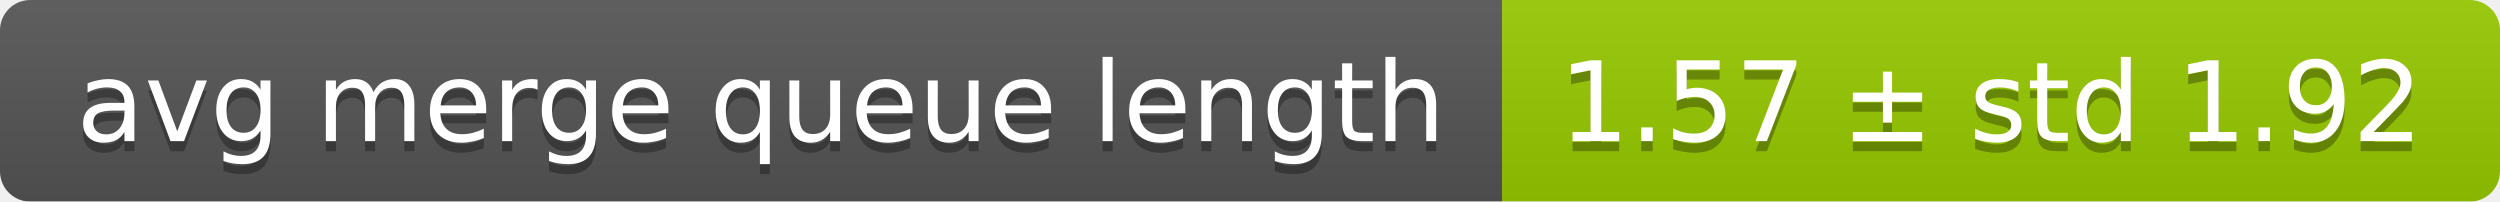
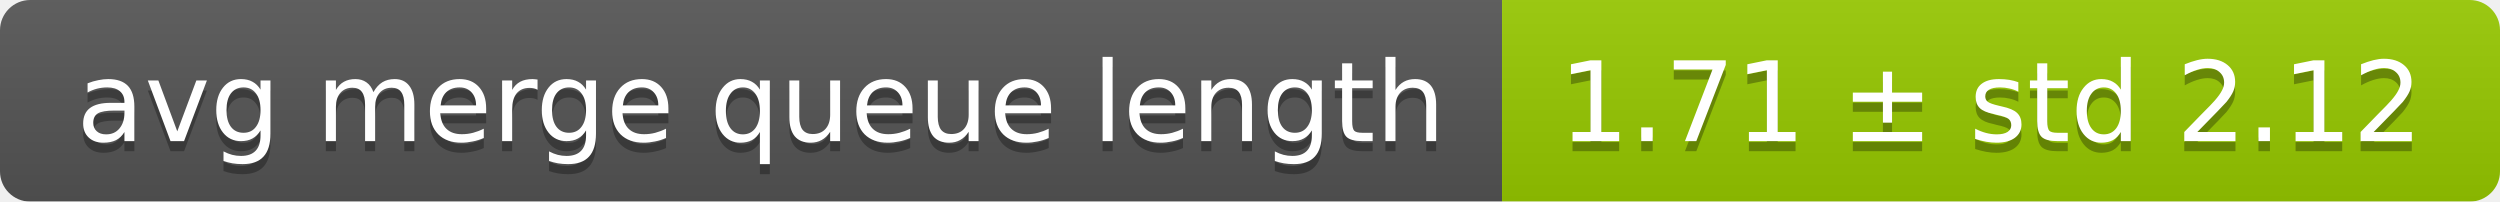
<svg xmlns="http://www.w3.org/2000/svg" width="248" height="20">
  <linearGradient id="smooth" x2="0" y2="100%">
    <stop offset="0" stop-color="#bbb" stop-opacity=".1" />
    <stop offset="1" stop-opacity=".1" />
  </linearGradient>
  <mask id="round">
    <rect width="248" height="20" rx="3" fill="#fff" />
  </mask>
  <g mask="url(#round)">
    <rect width="149" height="20" fill="#555" />
    <rect x="149" width="99" height="20" fill="#97ca00" />
    <rect width="248" height="20" fill="url(#smooth)" />
  </g>
  <g fill="#fff" text-anchor="middle" font-family="DejaVu Sans,Verdana,Geneva,sans-serif" font-size="11">
    <text x="75.5" y="15" fill="#010101" fill-opacity=".3">avg merge queue length</text>
    <text x="75.5" y="14">avg merge queue length</text>
-     <text x="197.5" y="15" fill="#010101" fill-opacity=".3">1.57 ± std 1.92</text>
-     <text x="197.5" y="14">1.57 ± std 1.92</text>
+     <text x="197.5" y="15" fill="#010101" fill-opacity=".3">1.71 ± std 2.12</text>
+     <text x="197.5" y="14">1.71 ± std 2.12</text>
  </g>
</svg>
